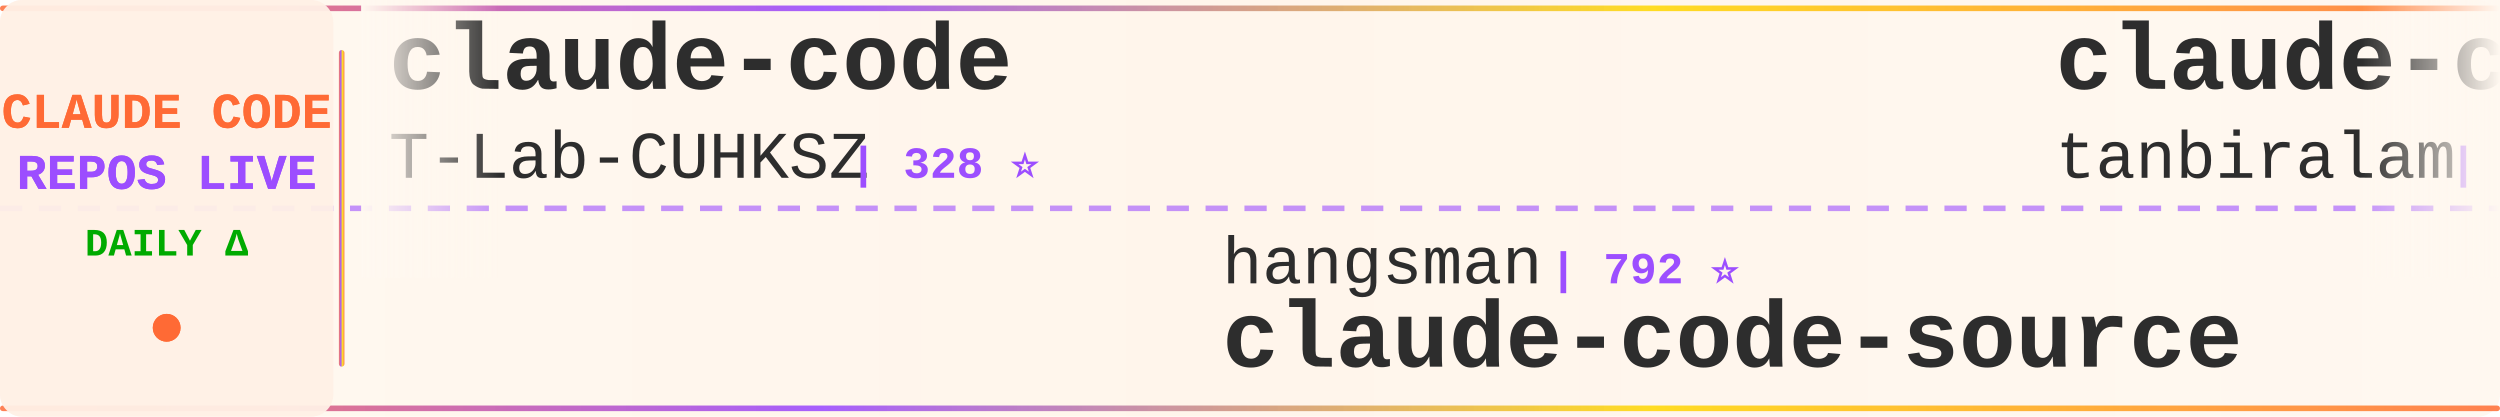
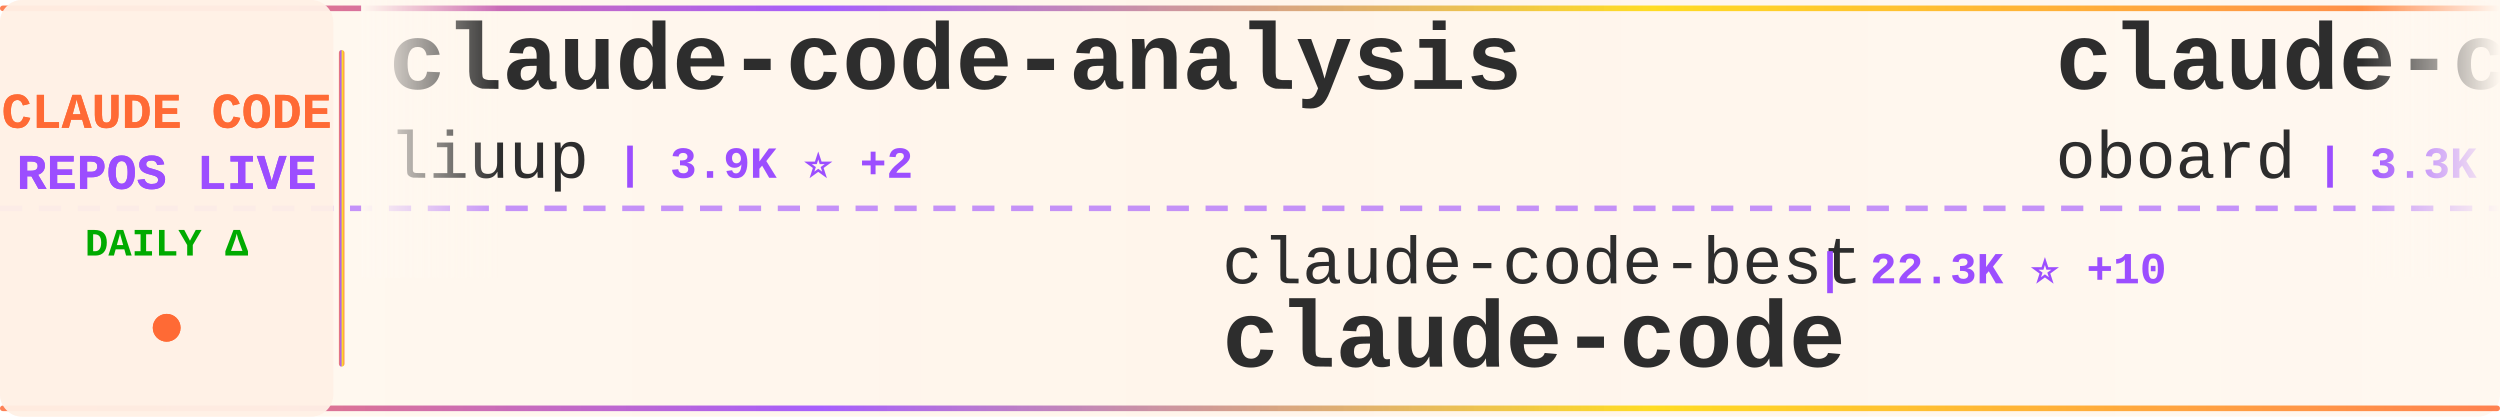
<svg xmlns="http://www.w3.org/2000/svg" width="900" height="150">
  <defs>
    <linearGradient id="tickerBg" x1="0%" y1="0%" x2="100%" y2="0%">
      <stop offset="0%" style="stop-color:#fff8f0;stop-opacity:0.98" />
      <stop offset="50%" style="stop-color:#fff5eb;stop-opacity:1" />
      <stop offset="100%" style="stop-color:#fff8f0;stop-opacity:0.98" />
    </linearGradient>
    <linearGradient id="borderGrad" x1="0%" y1="0%" x2="100%" y2="0%">
      <stop offset="0%" style="stop-color:#FF6B35;stop-opacity:0.85">
        <animate attributeName="stop-opacity" values="0.85;1;0.85" dur="2s" repeatCount="indefinite" />
      </stop>
      <stop offset="33%" style="stop-color:#9C4EFF;stop-opacity:0.9">
        <animate attributeName="stop-opacity" values="0.9;1;0.9" dur="2.2s" repeatCount="indefinite" />
      </stop>
      <stop offset="66%" style="stop-color:#FFD700;stop-opacity:0.85">
        <animate attributeName="stop-opacity" values="0.85;1;0.85" dur="1.8s" repeatCount="indefinite" />
      </stop>
      <stop offset="100%" style="stop-color:#FF6B35;stop-opacity:0.85">
        <animate attributeName="stop-opacity" values="0.85;1;0.85" dur="2s" repeatCount="indefinite" />
      </stop>
    </linearGradient>
    <filter id="textGlow">
      <feGaussianBlur stdDeviation="0.15" result="coloredBlur" />
      <feMerge>
        <feMergeNode in="coloredBlur" />
        <feMergeNode in="SourceGraphic" />
      </feMerge>
    </filter>
    <filter id="metricGlow">
      <feGaussianBlur stdDeviation="0.2" result="coloredBlur" />
      <feMerge>
        <feMergeNode in="coloredBlur" />
        <feMergeNode in="SourceGraphic" />
      </feMerge>
    </filter>
    <linearGradient id="leftFade" x1="0%" y1="0%" x2="100%" y2="0%">
      <stop offset="0%" style="stop-color:#fff8f0;stop-opacity:1" />
      <stop offset="100%" style="stop-color:#fff8f0;stop-opacity:0" />
    </linearGradient>
    <linearGradient id="rightFade" x1="0%" y1="0%" x2="100%" y2="0%">
      <stop offset="0%" style="stop-color:#fff8f0;stop-opacity:0" />
      <stop offset="100%" style="stop-color:#fff8f0;stop-opacity:1" />
    </linearGradient>
  </defs>
  <rect width="900" height="150" fill="url(#tickerBg)" rx="8" />
  <rect x="0" y="2" width="900" height="2" fill="url(#borderGrad)" rx="1" />
  <rect x="0" y="146" width="900" height="2" fill="url(#borderGrad)" rx="1" />
  <line x1="0" y1="75" x2="900" y2="75" stroke="#9C4EFF" stroke-width="2" stroke-dasharray="8 6" opacity="0.6" />
  <rect x="0" y="0" width="120" height="150" fill="#fff0e6" opacity="0.95" rx="8" />
  <text x="60" y="46" font-family="'Courier New', monospace" font-size="18" font-weight="bold" fill="#FF6B35" text-anchor="middle" filter="url(#textGlow)">
    CLAUDE CODE
  </text>
  <text x="60" y="68" font-family="'Courier New', monospace" font-size="18" font-weight="bold" fill="#9C4EFF" text-anchor="middle" filter="url(#textGlow)">
    REPOS LIVE
  </text>
  <text x="60" y="92" font-family="'Courier New', monospace" font-size="14" font-weight="bold" fill="#00aa00" text-anchor="middle">
    DAILY Δ
  </text>
  <circle cx="60" cy="118" r="5" fill="#FF6B35" filter="url(#metricGlow)">
    <animate attributeName="r" values="4;6;4" dur="1.5s" repeatCount="indefinite" />
    <animate attributeName="opacity" values="0.6;1;0.6" dur="1.5s" repeatCount="indefinite" />
  </circle>
  <rect x="122" y="18" width="2" height="114" fill="url(#borderGrad)" rx="1" />
  <clipPath id="tickerClip">
    <rect x="130" y="0" width="770" height="150" />
  </clipPath>
  <g clip-path="url(#tickerClip)">
    <g id="tickerItems">
      <animateTransform attributeName="transform" attributeType="XML" type="translate" from="0 0" to="-3000 0" dur="54s" repeatCount="indefinite" />
      <g transform="translate(0, 0)">
+         <text x="140" y="32" font-family="'Courier New', monospace" font-size="34" font-weight="bold" fill="#2d2d2d">claude-code-analysis</text>
+         <text x="140" y="64" font-family="'Courier New', monospace" font-size="24" font-weight="normal" fill="#2d2d2d" opacity="1.0">liuup</text>
+         <text x="222" y="64" font-family="'Courier New', monospace" font-size="16" font-weight="bold" fill="#9C4EFF"> | 3.9K ⭐ +2</text>
+       </g>
+       <g transform="translate(300, 0)">
+         <text x="140" y="102" font-family="'Courier New', monospace" font-size="24" font-weight="normal" fill="#2d2d2d" opacity="1.0">claude-code-best</text>
+         <text x="354" y="102" font-family="'Courier New', monospace" font-size="16" font-weight="bold" fill="#9C4EFF"> | 22.3K ⭐ +10</text>
+         <text x="140" y="132" font-family="'Courier New', monospace" font-size="34" font-weight="bold" fill="#2d2d2d">claude-code</text>
+       </g>
+       <g transform="translate(600, 0)">
+         <text x="140" y="32" font-family="'Courier New', monospace" font-size="34" font-weight="bold" fill="#2d2d2d">claude-code-rev</text>
+         <text x="140" y="64" font-family="'Courier New', monospace" font-size="24" font-weight="normal" fill="#2d2d2d" opacity="1.0">oboard</text>
+         <text x="234" y="64" font-family="'Courier New', monospace" font-size="16" font-weight="bold" fill="#9C4EFF"> | 3.3K ⭐ +1</text>
+       </g>
+       <g transform="translate(900, 0)">
+         <text x="140" y="102" font-family="'Courier New', monospace" font-size="24" font-weight="normal" fill="#2d2d2d" opacity="1.0">beilingcc</text>
+         <text x="270" y="102" font-family="'Courier New', monospace" font-size="16" font-weight="bold" fill="#9C4EFF"> | 93 ⭐</text>
+         <text x="140" y="132" font-family="'Courier New', monospace" font-size="34" font-weight="bold" fill="#2d2d2d">claude-code</text>
+       </g>
+       <g transform="translate(1200, 0)">
+         <text x="140" y="32" font-family="'Courier New', monospace" font-size="34" font-weight="bold" fill="#2d2d2d">claude-code-source-code-...</text>
+         <text x="140" y="64" font-family="'Courier New', monospace" font-size="24" font-weight="normal" fill="#2d2d2d" opacity="1.0">ghuntley</text>
+         <text x="258" y="64" font-family="'Courier New', monospace" font-size="16" font-weight="bold" fill="#9C4EFF"> | 990 ⭐</text>
+       </g>
+       <g transform="translate(1500, 0)">
+         <text x="140" y="102" font-family="'Courier New', monospace" font-size="24" font-weight="normal" fill="#2d2d2d" opacity="1.0">mehmoodosman</text>
+         <text x="306" y="102" font-family="'Courier New', monospace" font-size="16" font-weight="bold" fill="#9C4EFF"> | 173 ⭐</text>
+         <text x="140" y="132" font-family="'Courier New', monospace" font-size="34" font-weight="bold" fill="#2d2d2d">claude-code</text>
+       </g>
+       <g transform="translate(1800, 0)">
+         <text x="140" y="32" font-family="'Courier New', monospace" font-size="34" font-weight="bold" fill="#2d2d2d">claude-code-source</text>
+         <text x="140" y="64" font-family="'Courier New', monospace" font-size="24" font-weight="normal" fill="#2d2d2d" opacity="1.0">JrCx7scC</text>
+         <text x="258" y="64" font-family="'Courier New', monospace" font-size="16" font-weight="bold" fill="#9C4EFF"> | 375 ⭐</text>
+       </g>
+       <g transform="translate(2100, 0)">
+         <text x="140" y="102" font-family="'Courier New', monospace" font-size="24" font-weight="normal" fill="#2d2d2d" opacity="1.0">huangserva</text>
+         <text x="282" y="102" font-family="'Courier New', monospace" font-size="16" font-weight="bold" fill="#9C4EFF"> | 626 ⭐</text>
+         <text x="140" y="132" font-family="'Courier New', monospace" font-size="34" font-weight="bold" fill="#2d2d2d">claude-code-cli</text>
+       </g>
+       <g transform="translate(2400, 0)">
        <text x="140" y="32" font-family="'Courier New', monospace" font-size="34" font-weight="bold" fill="#2d2d2d">claude-code</text>
        <text x="140" y="64" font-family="'Courier New', monospace" font-size="24" font-weight="normal" fill="#2d2d2d" opacity="1.0">T-Lab-CUHKSZ</text>
        <text x="306" y="64" font-family="'Courier New', monospace" font-size="16" font-weight="bold" fill="#9C4EFF"> | 328 ⭐</text>
      </g>
-       <g transform="translate(300, 0)">
-         <text x="140" y="102" font-family="'Courier New', monospace" font-size="24" font-weight="normal" fill="#2d2d2d" opacity="1.0">hangsman</text>
-         <text x="258" y="102" font-family="'Courier New', monospace" font-size="16" font-weight="bold" fill="#9C4EFF"> | 792 ⭐</text>
-         <text x="140" y="132" font-family="'Courier New', monospace" font-size="34" font-weight="bold" fill="#2d2d2d">claude-code-source</text>
+       <g transform="translate(2700, 0)">
+         <text x="140" y="102" font-family="'Courier New', monospace" font-size="24" font-weight="normal" fill="#2d2d2d" opacity="1.0">anthropics</text>
+         <text x="282" y="102" font-family="'Courier New', monospace" font-size="16" font-weight="bold" fill="#9C4EFF"> | 172.9K ⭐ +58</text>
+         <text x="140" y="132" font-family="'Courier New', monospace" font-size="34" font-weight="bold" fill="#2d2d2d">skills</text>
      </g>
-       <g transform="translate(600, 0)">
-         <text x="140" y="32" font-family="'Courier New', monospace" font-size="34" font-weight="bold" fill="#2d2d2d">claude-code</text>
-         <text x="140" y="64" font-family="'Courier New', monospace" font-size="24" font-weight="normal" fill="#2d2d2d" opacity="1.0">tanbiralam</text>
-         <text x="282" y="64" font-family="'Courier New', monospace" font-size="16" font-weight="bold" fill="#9C4EFF"> | 2.2K ⭐</text>
+       <g transform="translate(3000, 0)">
+         <text x="140" y="32" font-family="'Courier New', monospace" font-size="34" font-weight="bold" fill="#2d2d2d">claude-code-analysis</text>
+         <text x="140" y="64" font-family="'Courier New', monospace" font-size="24" font-weight="normal" fill="#2d2d2d" opacity="1.0">liuup</text>
+         <text x="222" y="64" font-family="'Courier New', monospace" font-size="16" font-weight="bold" fill="#9C4EFF"> | 3.9K ⭐ +2</text>
      </g>
-       <g transform="translate(900, 0)">
-         <text x="140" y="102" font-family="'Courier New', monospace" font-size="24" font-weight="normal" fill="#2d2d2d" opacity="1.0">alex000kim</text>
-         <text x="282" y="102" font-family="'Courier New', monospace" font-size="16" font-weight="bold" fill="#9C4EFF"> | 233 ⭐</text>
+       <g transform="translate(3300, 0)">
+         <text x="140" y="102" font-family="'Courier New', monospace" font-size="24" font-weight="normal" fill="#2d2d2d" opacity="1.0">claude-code-best</text>
+         <text x="354" y="102" font-family="'Courier New', monospace" font-size="16" font-weight="bold" fill="#9C4EFF"> | 22.3K ⭐ +10</text>
        <text x="140" y="132" font-family="'Courier New', monospace" font-size="34" font-weight="bold" fill="#2d2d2d">claude-code</text>
      </g>
-       <g transform="translate(1200, 0)">
-         <text x="140" y="32" font-family="'Courier New', monospace" font-size="34" font-weight="bold" fill="#2d2d2d">claude-code</text>
-         <text x="140" y="64" font-family="'Courier New', monospace" font-size="24" font-weight="normal" fill="#2d2d2d" opacity="1.0">ochamber</text>
-         <text x="258" y="64" font-family="'Courier New', monospace" font-size="16" font-weight="bold" fill="#9C4EFF"> | 1 ⭐</text>
-       </g>
-       <g transform="translate(1500, 0)">
-         <text x="140" y="102" font-family="'Courier New', monospace" font-size="24" font-weight="normal" fill="#2d2d2d" opacity="1.0">SeemSeam</text>
-         <text x="258" y="102" font-family="'Courier New', monospace" font-size="16" font-weight="bold" fill="#9C4EFF"> | 3.5K ⭐</text>
-         <text x="140" y="132" font-family="'Courier New', monospace" font-size="34" font-weight="bold" fill="#2d2d2d">claude_codex_bridge</text>
-       </g>
-       <g transform="translate(1800, 0)">
-         <text x="140" y="32" font-family="'Courier New', monospace" font-size="34" font-weight="bold" fill="#2d2d2d">claude-code-ultimate-gui...</text>
-         <text x="140" y="64" font-family="'Courier New', monospace" font-size="24" font-weight="normal" fill="#2d2d2d" opacity="1.0">FlorianBruniaux</text>
-         <text x="342" y="64" font-family="'Courier New', monospace" font-size="16" font-weight="bold" fill="#9C4EFF"> | 5.9K ⭐ -1</text>
-       </g>
-       <g transform="translate(2100, 0)">
-         <text x="140" y="102" font-family="'Courier New', monospace" font-size="24" font-weight="normal" fill="#2d2d2d" opacity="1.0">musistudio</text>
-         <text x="282" y="102" font-family="'Courier New', monospace" font-size="16" font-weight="bold" fill="#9C4EFF"> | 37.0K ⭐ +3</text>
-         <text x="140" y="132" font-family="'Courier New', monospace" font-size="34" font-weight="bold" fill="#2d2d2d">claude-code-router</text>
-       </g>
-       <g transform="translate(2400, 0)">
-         <text x="140" y="32" font-family="'Courier New', monospace" font-size="34" font-weight="bold" fill="#2d2d2d">andrej-karpathy-skills</text>
-         <text x="140" y="64" font-family="'Courier New', monospace" font-size="24" font-weight="normal" fill="#2d2d2d" opacity="1.0">multica-ai</text>
-         <text x="282" y="64" font-family="'Courier New', monospace" font-size="16" font-weight="bold" fill="#9C4EFF"> | 209.2K ⭐ +48</text>
-       </g>
-       <g transform="translate(2700, 0)">
-         <text x="140" y="102" font-family="'Courier New', monospace" font-size="24" font-weight="normal" fill="#2d2d2d" opacity="1.0">alejandrobalderas</text>
-         <text x="366" y="102" font-family="'Courier New', monospace" font-size="16" font-weight="bold" fill="#9C4EFF"> | 2.8K ⭐ +1</text>
-         <text x="140" y="132" font-family="'Courier New', monospace" font-size="34" font-weight="bold" fill="#2d2d2d">claude-code-from-source</text>
-       </g>
-       <g transform="translate(3000, 0)">
-         <text x="140" y="32" font-family="'Courier New', monospace" font-size="34" font-weight="bold" fill="#2d2d2d">claude-code</text>
-         <text x="140" y="64" font-family="'Courier New', monospace" font-size="24" font-weight="normal" fill="#2d2d2d" opacity="1.0">T-Lab-CUHKSZ</text>
-         <text x="306" y="64" font-family="'Courier New', monospace" font-size="16" font-weight="bold" fill="#9C4EFF"> | 328 ⭐</text>
-       </g>
-       <g transform="translate(3300, 0)">
-         <text x="140" y="102" font-family="'Courier New', monospace" font-size="24" font-weight="normal" fill="#2d2d2d" opacity="1.0">hangsman</text>
-         <text x="258" y="102" font-family="'Courier New', monospace" font-size="16" font-weight="bold" fill="#9C4EFF"> | 792 ⭐</text>
-         <text x="140" y="132" font-family="'Courier New', monospace" font-size="34" font-weight="bold" fill="#2d2d2d">claude-code-source</text>
-       </g>
      <g transform="translate(3600, 0)">
-         <text x="140" y="32" font-family="'Courier New', monospace" font-size="34" font-weight="bold" fill="#2d2d2d">claude-code</text>
-         <text x="140" y="64" font-family="'Courier New', monospace" font-size="24" font-weight="normal" fill="#2d2d2d" opacity="1.0">tanbiralam</text>
-         <text x="282" y="64" font-family="'Courier New', monospace" font-size="16" font-weight="bold" fill="#9C4EFF"> | 2.2K ⭐</text>
+         <text x="140" y="32" font-family="'Courier New', monospace" font-size="34" font-weight="bold" fill="#2d2d2d">claude-code-rev</text>
+         <text x="140" y="64" font-family="'Courier New', monospace" font-size="24" font-weight="normal" fill="#2d2d2d" opacity="1.0">oboard</text>
+         <text x="234" y="64" font-family="'Courier New', monospace" font-size="16" font-weight="bold" fill="#9C4EFF"> | 3.3K ⭐ +1</text>
      </g>
      <g transform="translate(3900, 0)">
-         <text x="140" y="102" font-family="'Courier New', monospace" font-size="24" font-weight="normal" fill="#2d2d2d" opacity="1.0">alex000kim</text>
-         <text x="282" y="102" font-family="'Courier New', monospace" font-size="16" font-weight="bold" fill="#9C4EFF"> | 233 ⭐</text>
+         <text x="140" y="102" font-family="'Courier New', monospace" font-size="24" font-weight="normal" fill="#2d2d2d" opacity="1.0">beilingcc</text>
+         <text x="270" y="102" font-family="'Courier New', monospace" font-size="16" font-weight="bold" fill="#9C4EFF"> | 93 ⭐</text>
        <text x="140" y="132" font-family="'Courier New', monospace" font-size="34" font-weight="bold" fill="#2d2d2d">claude-code</text>
      </g>
    </g>
  </g>
  <rect x="130" y="0" width="50" height="100" fill="url(#leftFade)" />
  <rect x="850" y="0" width="50" height="100" fill="url(#rightFade)" />
</svg>
